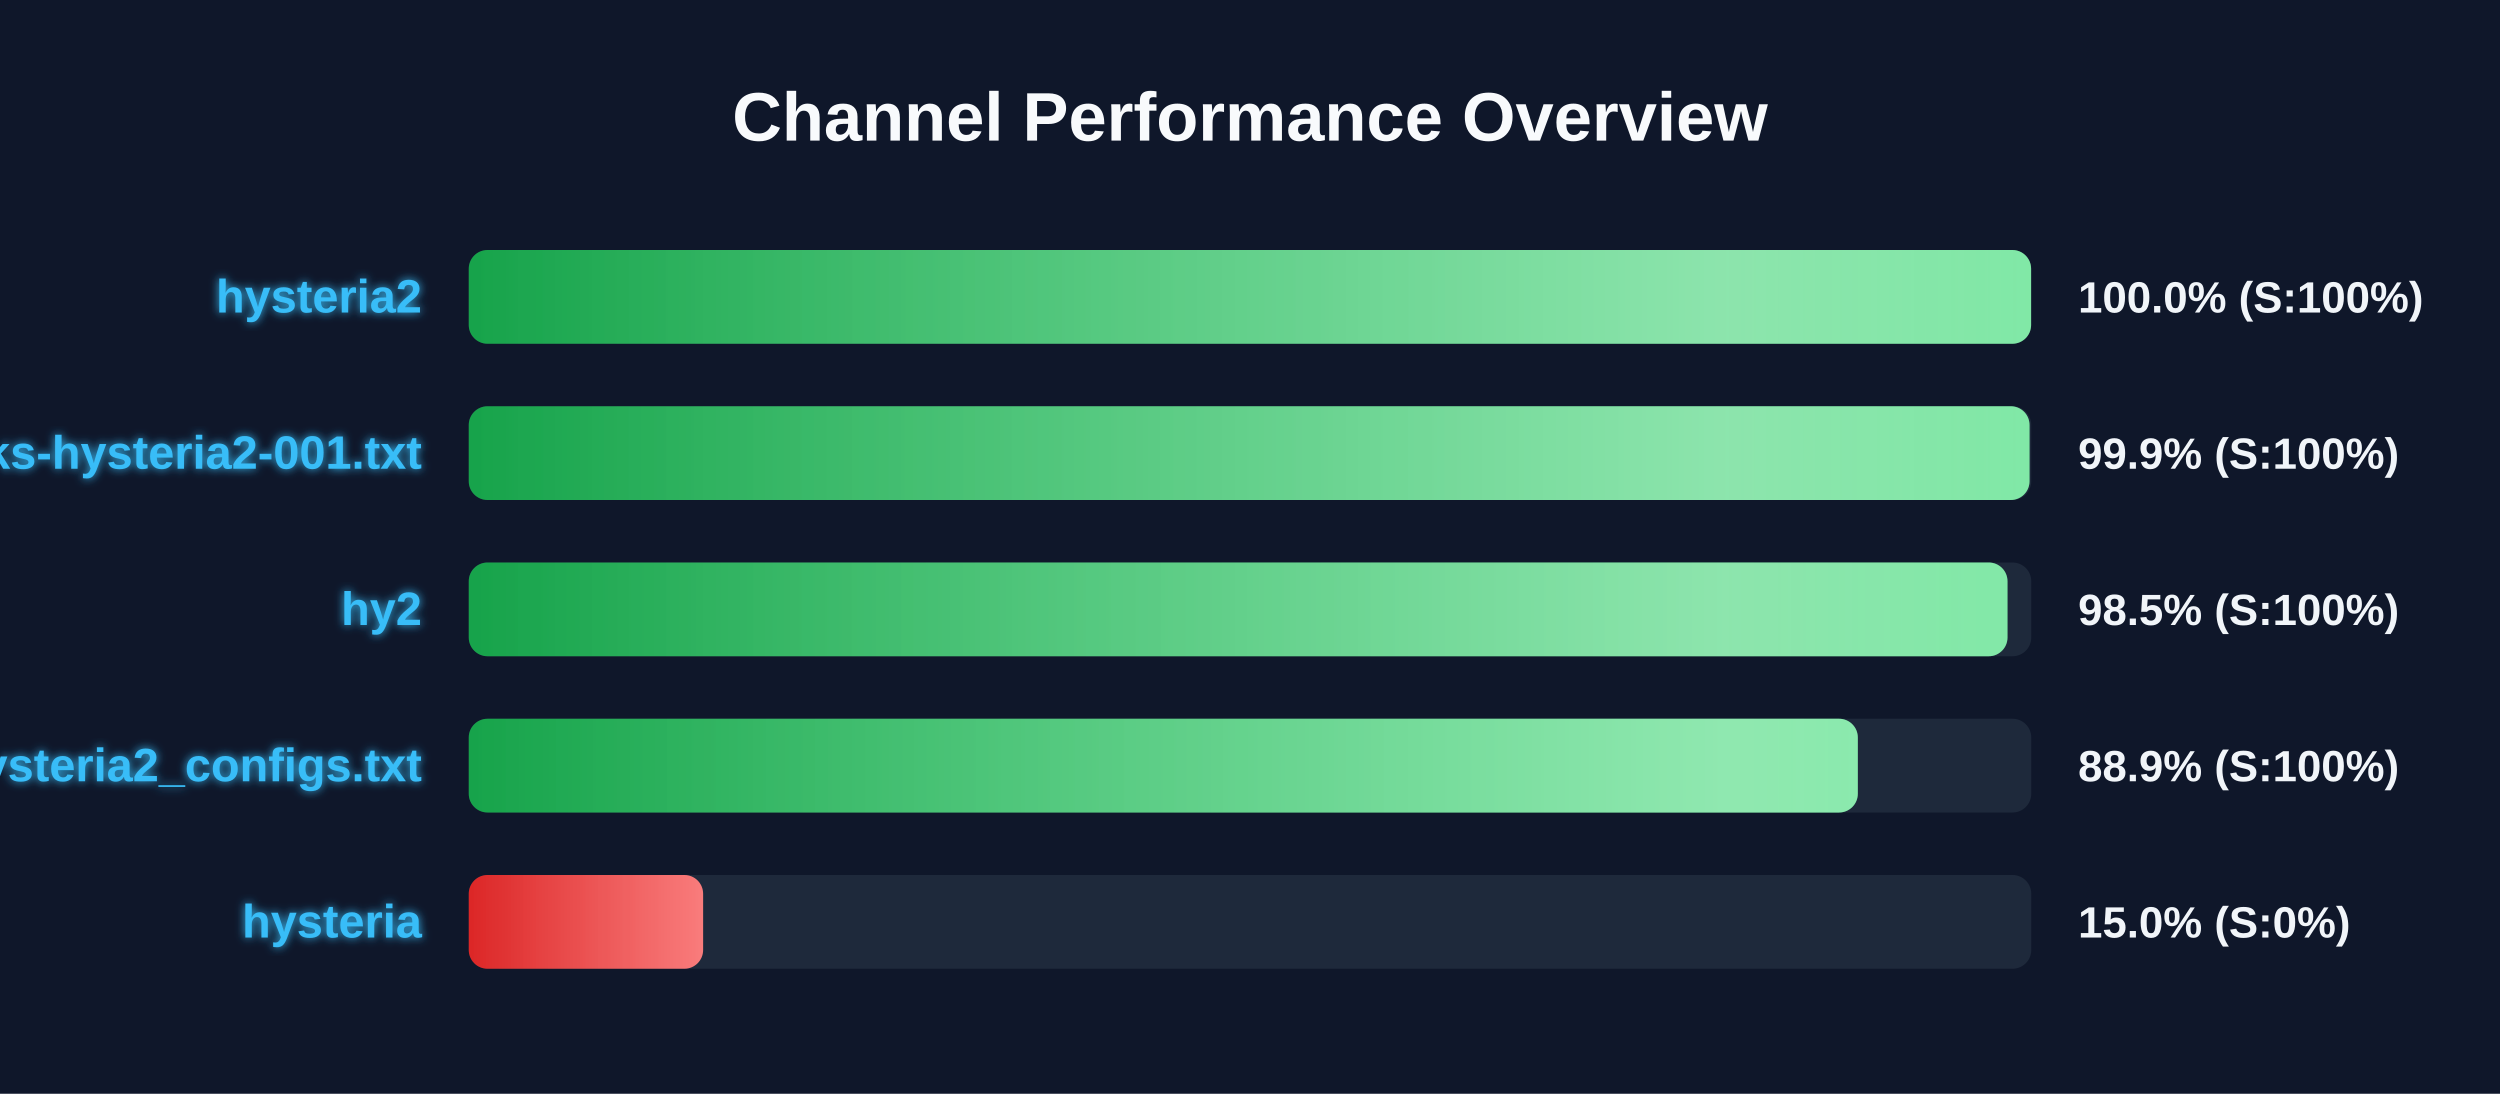
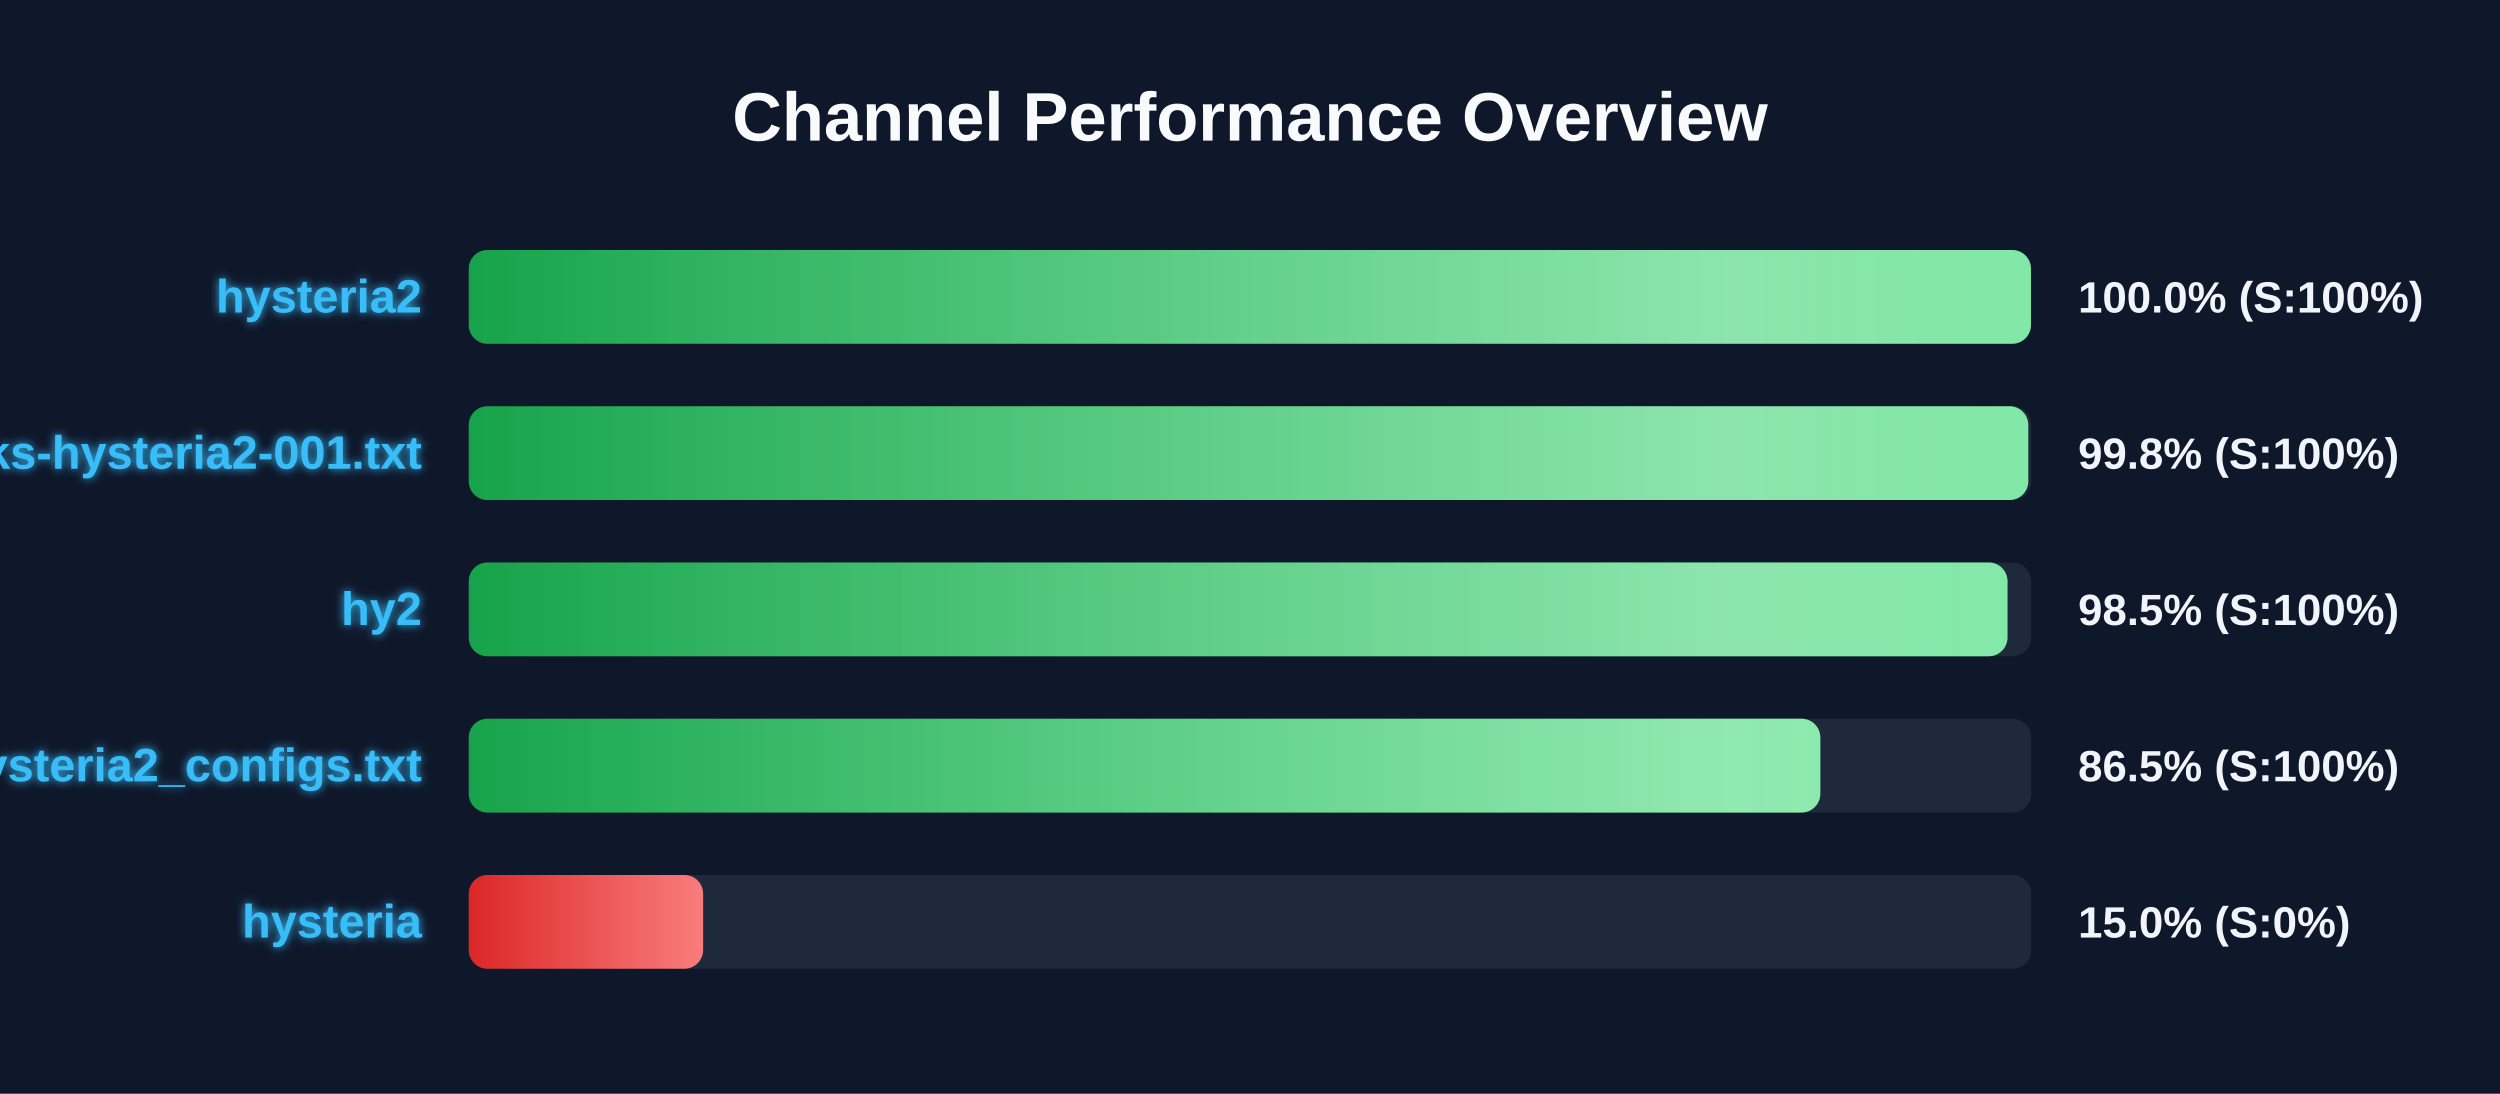
<svg xmlns="http://www.w3.org/2000/svg" width="800" height="350" version="1.1">
  <defs>
    <linearGradient id="grad-green" x1="0%" y1="0%" x2="100%" y2="0%">
      <stop offset="0%" stop-color="#16a34a" />
      <stop offset="100%" stop-color="#4ade80" />
    </linearGradient>
    <linearGradient id="grad-yellow" x1="0%" y1="0%" x2="100%" y2="0%">
      <stop offset="0%" stop-color="#ca8a04" />
      <stop offset="100%" stop-color="#fde047" />
    </linearGradient>
    <linearGradient id="grad-red" x1="0%" y1="0%" x2="100%" y2="0%">
      <stop offset="0%" stop-color="#dc2626" />
      <stop offset="100%" stop-color="#f87171" />
    </linearGradient>
    <linearGradient id="shimmer" x1="0%" y1="0%" x2="100%" y2="0%">
      <stop offset="0%" stop-color="rgba(255,255,255,0)" />
      <stop offset="50%" stop-color="rgba(255,255,255,0.4)" />
      <stop offset="100%" stop-color="rgba(255,255,255,0)" />
    </linearGradient>
    <filter id="glow" x="-20%" y="-20%" width="140%" height="140%">
      <feGaussianBlur stdDeviation="1.5" result="blur" />
      <feComposite in="SourceGraphic" in2="blur" operator="over" />
    </filter>
  </defs>
  <style>
        .bg-rect { fill: #0f172a; }
        .title { font: bold 22px 'Segoe UI', Arial, sans-serif; fill: #f8fafc; }
        .row { font: bold 15px 'Segoe UI', Arial, sans-serif; fill: #38bdf8; filter: url(#glow); }
        .score { font: bold 14px 'Segoe UI', Arial, sans-serif; fill: #f1f5f9; }
        @keyframes shimmer-anim {
            0% { transform: translateX(-100%); }
            100% { transform: translateX(200%); }
        }
        .shimmer-rect {
            animation: shimmer-anim 2.5s infinite linear;
        }
    </style>
  <rect width="100%" height="100%" class="bg-rect" />
  <text x="400" y="45" text-anchor="middle" class="title">Channel Performance Overview</text>
  <rect x="150" y="80" width="500" height="30" fill="#1e293b" rx="6" />
  <clipPath id="clip-0">
-     <rect x="150" y="80" width="499.95" height="30" rx="6" />
+     <rect x="150" y="80" width="499.9" height="30" rx="6" />
  </clipPath>
-   <rect x="150" y="80" width="499.95" height="30" fill="url(#grad-green)" rx="6" />
+   <rect x="150" y="80" width="499.9" height="30" fill="url(#grad-green)" rx="6" />
  <g clip-path="url(#clip-0)">
    <rect x="150" y="80" width="100%" height="30" fill="url(#shimmer)" class="shimmer-rect" />
  </g>
  <text x="135" y="100" text-anchor="end" class="row">hysteria2</text>
  <text x="665" y="100" text-anchor="start" class="score">100.0% (S:100%)</text>
  <rect x="150" y="130" width="500" height="30" fill="#1e293b" rx="6" />
  <clipPath id="clip-1">
-     <rect x="150" y="130" width="499.45" height="30" rx="6" />
+     <rect x="150" y="130" width="499.05" height="30" rx="6" />
  </clipPath>
-   <rect x="150" y="130" width="499.45" height="30" fill="url(#grad-green)" rx="6" />
+   <rect x="150" y="130" width="499.05" height="30" fill="url(#grad-green)" rx="6" />
  <g clip-path="url(#clip-1)">
    <rect x="150" y="130" width="100%" height="30" fill="url(#shimmer)" class="shimmer-rect" />
  </g>
  <text x="135" y="150" text-anchor="end" class="row">EbraSha-Protocol-Chunks-hysteria2-001.txt</text>
-   <text x="665" y="150" text-anchor="start" class="score">99.9% (S:100%)</text>
+   <text x="665" y="150" text-anchor="start" class="score">99.8% (S:100%)</text>
  <rect x="150" y="180" width="500" height="30" fill="#1e293b" rx="6" />
  <clipPath id="clip-2">
    <rect x="150" y="180" width="492.4" height="30" rx="6" />
  </clipPath>
  <rect x="150" y="180" width="492.4" height="30" fill="url(#grad-green)" rx="6" />
  <g clip-path="url(#clip-2)">
    <rect x="150" y="180" width="100%" height="30" fill="url(#shimmer)" class="shimmer-rect" />
  </g>
  <text x="135" y="200" text-anchor="end" class="row">hy2</text>
  <text x="665" y="200" text-anchor="start" class="score">98.5% (S:100%)</text>
  <rect x="150" y="230" width="500" height="30" fill="#1e293b" rx="6" />
  <clipPath id="clip-3">
-     <rect x="150" y="230" width="444.5" height="30" rx="6" />
+     <rect x="150" y="230" width="432.5" height="30" rx="6" />
  </clipPath>
-   <rect x="150" y="230" width="444.5" height="30" fill="url(#grad-green)" rx="6" />
+   <rect x="150" y="230" width="432.5" height="30" fill="url(#grad-green)" rx="6" />
  <g clip-path="url(#clip-3)">
    <rect x="150" y="230" width="100%" height="30" fill="url(#shimmer)" class="shimmer-rect" />
  </g>
  <text x="135" y="250" text-anchor="end" class="row">hysteria2_configs.txt</text>
-   <text x="665" y="250" text-anchor="start" class="score">88.9% (S:100%)</text>
+   <text x="665" y="250" text-anchor="start" class="score">86.5% (S:100%)</text>
  <rect x="150" y="280" width="500" height="30" fill="#1e293b" rx="6" />
  <clipPath id="clip-4">
    <rect x="150" y="280" width="75.0" height="30" rx="6" />
  </clipPath>
  <rect x="150" y="280" width="75.0" height="30" fill="url(#grad-red)" rx="6" />
  <g clip-path="url(#clip-4)">
    <rect x="150" y="280" width="100%" height="30" fill="url(#shimmer)" class="shimmer-rect" />
  </g>
  <text x="135" y="300" text-anchor="end" class="row">hysteria</text>
  <text x="665" y="300" text-anchor="start" class="score">15.0% (S:0%)</text>
</svg>
